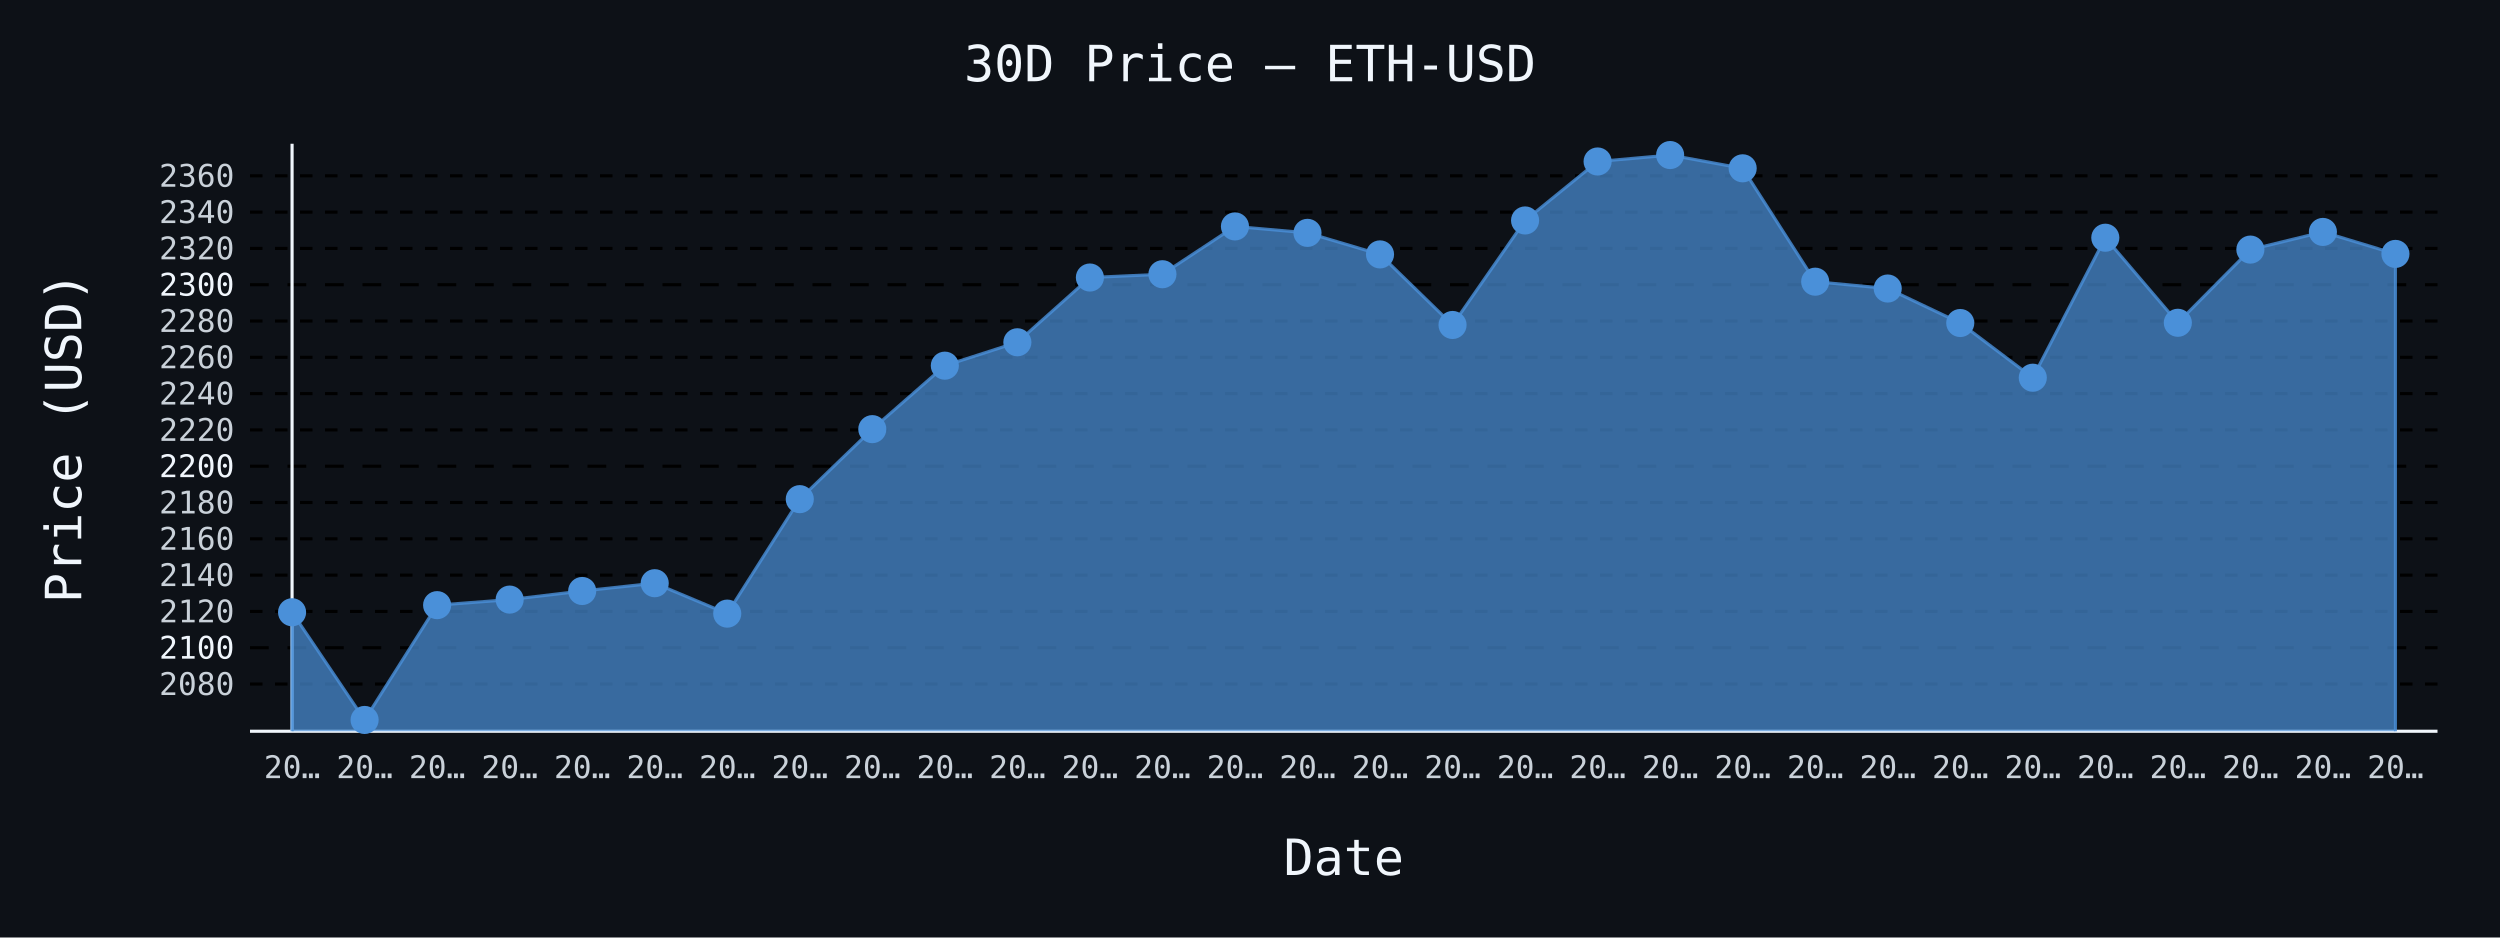
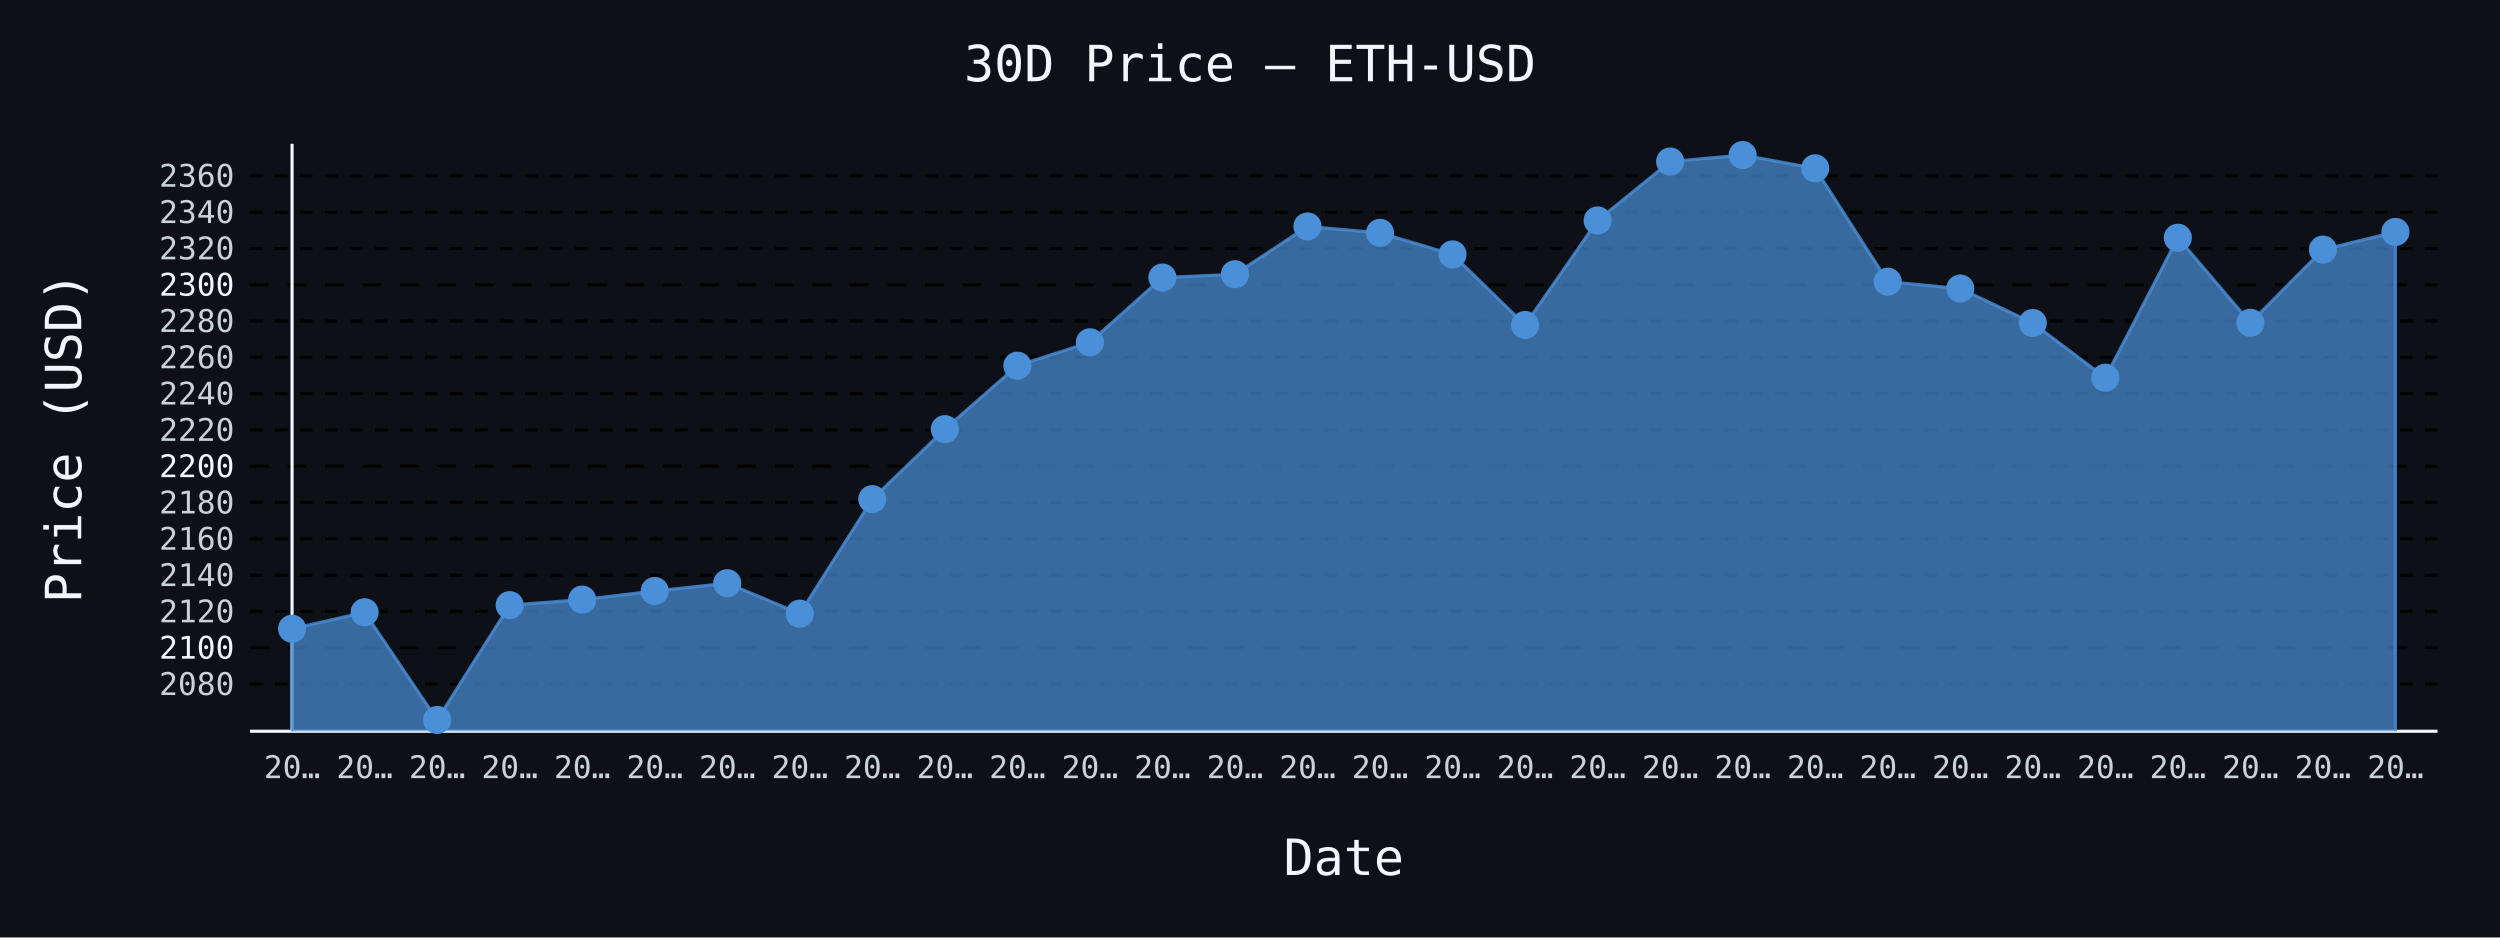
- <svg xmlns="http://www.w3.org/2000/svg" id="chart-6fa13c8d-880c-4db2-b328-0528bd08fd35" class="pygal-chart" viewBox="0 0 800 300">
+ <svg xmlns="http://www.w3.org/2000/svg" id="chart-1d5220e9-9b83-4064-9f17-596389854500" class="pygal-chart" viewBox="0 0 800 300">
  <defs>
-     <style type="text/css">#chart-6fa13c8d-880c-4db2-b328-0528bd08fd35{-webkit-user-select:none;-webkit-font-smoothing:antialiased;font-family:monospace}#chart-6fa13c8d-880c-4db2-b328-0528bd08fd35 .title{font-family:monospace;font-size:16px}#chart-6fa13c8d-880c-4db2-b328-0528bd08fd35 .legends .legend text{font-family:monospace;font-size:14px}#chart-6fa13c8d-880c-4db2-b328-0528bd08fd35 .axis text{font-family:monospace;font-size:10px}#chart-6fa13c8d-880c-4db2-b328-0528bd08fd35 .axis text.major{font-family:monospace;font-size:10px}#chart-6fa13c8d-880c-4db2-b328-0528bd08fd35 .text-overlay text.value{font-family:monospace;font-size:16px}#chart-6fa13c8d-880c-4db2-b328-0528bd08fd35 .text-overlay text.label{font-family:monospace;font-size:10px}#chart-6fa13c8d-880c-4db2-b328-0528bd08fd35 .tooltip{font-family:monospace;font-size:14px}#chart-6fa13c8d-880c-4db2-b328-0528bd08fd35 text.no_data{font-family:monospace;font-size:64px}
- #chart-6fa13c8d-880c-4db2-b328-0528bd08fd35{background-color:#0d1117}#chart-6fa13c8d-880c-4db2-b328-0528bd08fd35 path,#chart-6fa13c8d-880c-4db2-b328-0528bd08fd35 line,#chart-6fa13c8d-880c-4db2-b328-0528bd08fd35 rect,#chart-6fa13c8d-880c-4db2-b328-0528bd08fd35 circle{-webkit-transition:150ms;-moz-transition:150ms;transition:150ms}#chart-6fa13c8d-880c-4db2-b328-0528bd08fd35 .graph &gt; .background{fill:#0d1117}#chart-6fa13c8d-880c-4db2-b328-0528bd08fd35 .plot &gt; .background{fill:#0d1117}#chart-6fa13c8d-880c-4db2-b328-0528bd08fd35 .graph{fill:#c9d1d9}#chart-6fa13c8d-880c-4db2-b328-0528bd08fd35 text.no_data{fill:#f0f6fc}#chart-6fa13c8d-880c-4db2-b328-0528bd08fd35 .title{fill:#f0f6fc}#chart-6fa13c8d-880c-4db2-b328-0528bd08fd35 .legends .legend text{fill:#c9d1d9}#chart-6fa13c8d-880c-4db2-b328-0528bd08fd35 .legends .legend:hover text{fill:#f0f6fc}#chart-6fa13c8d-880c-4db2-b328-0528bd08fd35 .axis .line{stroke:#f0f6fc}#chart-6fa13c8d-880c-4db2-b328-0528bd08fd35 .axis .guide.line{stroke:#8b949e}#chart-6fa13c8d-880c-4db2-b328-0528bd08fd35 .axis .major.line{stroke:#c9d1d9}#chart-6fa13c8d-880c-4db2-b328-0528bd08fd35 .axis text.major{fill:#f0f6fc}#chart-6fa13c8d-880c-4db2-b328-0528bd08fd35 .axis.y .guides:hover .guide.line,#chart-6fa13c8d-880c-4db2-b328-0528bd08fd35 .line-graph .axis.x .guides:hover .guide.line,#chart-6fa13c8d-880c-4db2-b328-0528bd08fd35 .stackedline-graph .axis.x .guides:hover .guide.line,#chart-6fa13c8d-880c-4db2-b328-0528bd08fd35 .xy-graph .axis.x .guides:hover .guide.line{stroke:#f0f6fc}#chart-6fa13c8d-880c-4db2-b328-0528bd08fd35 .axis .guides:hover text{fill:#f0f6fc}#chart-6fa13c8d-880c-4db2-b328-0528bd08fd35 .reactive{fill-opacity:.7;stroke-opacity:.8;stroke-width:1}#chart-6fa13c8d-880c-4db2-b328-0528bd08fd35 .ci{stroke:#c9d1d9}#chart-6fa13c8d-880c-4db2-b328-0528bd08fd35 .reactive.active,#chart-6fa13c8d-880c-4db2-b328-0528bd08fd35 .active .reactive{fill-opacity:.8;stroke-opacity:.9;stroke-width:4}#chart-6fa13c8d-880c-4db2-b328-0528bd08fd35 .ci .reactive.active{stroke-width:1.5}#chart-6fa13c8d-880c-4db2-b328-0528bd08fd35 .series text{fill:#f0f6fc}#chart-6fa13c8d-880c-4db2-b328-0528bd08fd35 .tooltip rect{fill:#0d1117;stroke:#f0f6fc;-webkit-transition:opacity 150ms;-moz-transition:opacity 150ms;transition:opacity 150ms}#chart-6fa13c8d-880c-4db2-b328-0528bd08fd35 .tooltip .label{fill:#c9d1d9}#chart-6fa13c8d-880c-4db2-b328-0528bd08fd35 .tooltip .label{fill:#c9d1d9}#chart-6fa13c8d-880c-4db2-b328-0528bd08fd35 .tooltip .legend{font-size:.8em;fill:#8b949e}#chart-6fa13c8d-880c-4db2-b328-0528bd08fd35 .tooltip .x_label{font-size:.6em;fill:#f0f6fc}#chart-6fa13c8d-880c-4db2-b328-0528bd08fd35 .tooltip .xlink{font-size:.5em;text-decoration:underline}#chart-6fa13c8d-880c-4db2-b328-0528bd08fd35 .tooltip .value{font-size:1.5em}#chart-6fa13c8d-880c-4db2-b328-0528bd08fd35 .bound{font-size:.5em}#chart-6fa13c8d-880c-4db2-b328-0528bd08fd35 .max-value{font-size:.75em;fill:#8b949e}#chart-6fa13c8d-880c-4db2-b328-0528bd08fd35 .map-element{fill:#0d1117;stroke:#8b949e !important}#chart-6fa13c8d-880c-4db2-b328-0528bd08fd35 .map-element .reactive{fill-opacity:inherit;stroke-opacity:inherit}#chart-6fa13c8d-880c-4db2-b328-0528bd08fd35 .color-0,#chart-6fa13c8d-880c-4db2-b328-0528bd08fd35 .color-0 a:visited{stroke:#4a90d9;fill:#4a90d9}#chart-6fa13c8d-880c-4db2-b328-0528bd08fd35 .text-overlay .color-0 text{fill:black}
- #chart-6fa13c8d-880c-4db2-b328-0528bd08fd35 text.no_data{text-anchor:middle}#chart-6fa13c8d-880c-4db2-b328-0528bd08fd35 .guide.line{fill:none}#chart-6fa13c8d-880c-4db2-b328-0528bd08fd35 .centered{text-anchor:middle}#chart-6fa13c8d-880c-4db2-b328-0528bd08fd35 .title{text-anchor:middle}#chart-6fa13c8d-880c-4db2-b328-0528bd08fd35 .legends .legend text{fill-opacity:1}#chart-6fa13c8d-880c-4db2-b328-0528bd08fd35 .axis.x text{text-anchor:middle}#chart-6fa13c8d-880c-4db2-b328-0528bd08fd35 .axis.x:not(.web) text[transform]{text-anchor:start}#chart-6fa13c8d-880c-4db2-b328-0528bd08fd35 .axis.x:not(.web) text[transform].backwards{text-anchor:end}#chart-6fa13c8d-880c-4db2-b328-0528bd08fd35 .axis.y text{text-anchor:end}#chart-6fa13c8d-880c-4db2-b328-0528bd08fd35 .axis.y text[transform].backwards{text-anchor:start}#chart-6fa13c8d-880c-4db2-b328-0528bd08fd35 .axis.y2 text{text-anchor:start}#chart-6fa13c8d-880c-4db2-b328-0528bd08fd35 .axis.y2 text[transform].backwards{text-anchor:end}#chart-6fa13c8d-880c-4db2-b328-0528bd08fd35 .axis .guide.line{stroke-dasharray:4,4;stroke:black}#chart-6fa13c8d-880c-4db2-b328-0528bd08fd35 .axis .major.guide.line{stroke-dasharray:6,6;stroke:black}#chart-6fa13c8d-880c-4db2-b328-0528bd08fd35 .horizontal .axis.y .guide.line,#chart-6fa13c8d-880c-4db2-b328-0528bd08fd35 .horizontal .axis.y2 .guide.line,#chart-6fa13c8d-880c-4db2-b328-0528bd08fd35 .vertical .axis.x .guide.line{opacity:0}#chart-6fa13c8d-880c-4db2-b328-0528bd08fd35 .horizontal .axis.always_show .guide.line,#chart-6fa13c8d-880c-4db2-b328-0528bd08fd35 .vertical .axis.always_show .guide.line{opacity:1 !important}#chart-6fa13c8d-880c-4db2-b328-0528bd08fd35 .axis.y .guides:hover .guide.line,#chart-6fa13c8d-880c-4db2-b328-0528bd08fd35 .axis.y2 .guides:hover .guide.line,#chart-6fa13c8d-880c-4db2-b328-0528bd08fd35 .axis.x .guides:hover .guide.line{opacity:1}#chart-6fa13c8d-880c-4db2-b328-0528bd08fd35 .axis .guides:hover text{opacity:1}#chart-6fa13c8d-880c-4db2-b328-0528bd08fd35 .nofill{fill:none}#chart-6fa13c8d-880c-4db2-b328-0528bd08fd35 .subtle-fill{fill-opacity:.2}#chart-6fa13c8d-880c-4db2-b328-0528bd08fd35 .dot{stroke-width:1px;fill-opacity:1;stroke-opacity:1}#chart-6fa13c8d-880c-4db2-b328-0528bd08fd35 .dot.active{stroke-width:5px}#chart-6fa13c8d-880c-4db2-b328-0528bd08fd35 .dot.negative{fill:transparent}#chart-6fa13c8d-880c-4db2-b328-0528bd08fd35 text,#chart-6fa13c8d-880c-4db2-b328-0528bd08fd35 tspan{stroke:none !important}#chart-6fa13c8d-880c-4db2-b328-0528bd08fd35 .series text.active{opacity:1}#chart-6fa13c8d-880c-4db2-b328-0528bd08fd35 .tooltip rect{fill-opacity:.95;stroke-width:.5}#chart-6fa13c8d-880c-4db2-b328-0528bd08fd35 .tooltip text{fill-opacity:1}#chart-6fa13c8d-880c-4db2-b328-0528bd08fd35 .showable{visibility:hidden}#chart-6fa13c8d-880c-4db2-b328-0528bd08fd35 .showable.shown{visibility:visible}#chart-6fa13c8d-880c-4db2-b328-0528bd08fd35 .gauge-background{fill:rgba(229,229,229,1);stroke:none}#chart-6fa13c8d-880c-4db2-b328-0528bd08fd35 .bg-lines{stroke:#0d1117;stroke-width:2px}</style>
+     <style type="text/css">#chart-1d5220e9-9b83-4064-9f17-596389854500{-webkit-user-select:none;-webkit-font-smoothing:antialiased;font-family:monospace}#chart-1d5220e9-9b83-4064-9f17-596389854500 .title{font-family:monospace;font-size:16px}#chart-1d5220e9-9b83-4064-9f17-596389854500 .legends .legend text{font-family:monospace;font-size:14px}#chart-1d5220e9-9b83-4064-9f17-596389854500 .axis text{font-family:monospace;font-size:10px}#chart-1d5220e9-9b83-4064-9f17-596389854500 .axis text.major{font-family:monospace;font-size:10px}#chart-1d5220e9-9b83-4064-9f17-596389854500 .text-overlay text.value{font-family:monospace;font-size:16px}#chart-1d5220e9-9b83-4064-9f17-596389854500 .text-overlay text.label{font-family:monospace;font-size:10px}#chart-1d5220e9-9b83-4064-9f17-596389854500 .tooltip{font-family:monospace;font-size:14px}#chart-1d5220e9-9b83-4064-9f17-596389854500 text.no_data{font-family:monospace;font-size:64px}
+ #chart-1d5220e9-9b83-4064-9f17-596389854500{background-color:#0d1117}#chart-1d5220e9-9b83-4064-9f17-596389854500 path,#chart-1d5220e9-9b83-4064-9f17-596389854500 line,#chart-1d5220e9-9b83-4064-9f17-596389854500 rect,#chart-1d5220e9-9b83-4064-9f17-596389854500 circle{-webkit-transition:150ms;-moz-transition:150ms;transition:150ms}#chart-1d5220e9-9b83-4064-9f17-596389854500 .graph &gt; .background{fill:#0d1117}#chart-1d5220e9-9b83-4064-9f17-596389854500 .plot &gt; .background{fill:#0d1117}#chart-1d5220e9-9b83-4064-9f17-596389854500 .graph{fill:#c9d1d9}#chart-1d5220e9-9b83-4064-9f17-596389854500 text.no_data{fill:#f0f6fc}#chart-1d5220e9-9b83-4064-9f17-596389854500 .title{fill:#f0f6fc}#chart-1d5220e9-9b83-4064-9f17-596389854500 .legends .legend text{fill:#c9d1d9}#chart-1d5220e9-9b83-4064-9f17-596389854500 .legends .legend:hover text{fill:#f0f6fc}#chart-1d5220e9-9b83-4064-9f17-596389854500 .axis .line{stroke:#f0f6fc}#chart-1d5220e9-9b83-4064-9f17-596389854500 .axis .guide.line{stroke:#8b949e}#chart-1d5220e9-9b83-4064-9f17-596389854500 .axis .major.line{stroke:#c9d1d9}#chart-1d5220e9-9b83-4064-9f17-596389854500 .axis text.major{fill:#f0f6fc}#chart-1d5220e9-9b83-4064-9f17-596389854500 .axis.y .guides:hover .guide.line,#chart-1d5220e9-9b83-4064-9f17-596389854500 .line-graph .axis.x .guides:hover .guide.line,#chart-1d5220e9-9b83-4064-9f17-596389854500 .stackedline-graph .axis.x .guides:hover .guide.line,#chart-1d5220e9-9b83-4064-9f17-596389854500 .xy-graph .axis.x .guides:hover .guide.line{stroke:#f0f6fc}#chart-1d5220e9-9b83-4064-9f17-596389854500 .axis .guides:hover text{fill:#f0f6fc}#chart-1d5220e9-9b83-4064-9f17-596389854500 .reactive{fill-opacity:.7;stroke-opacity:.8;stroke-width:1}#chart-1d5220e9-9b83-4064-9f17-596389854500 .ci{stroke:#c9d1d9}#chart-1d5220e9-9b83-4064-9f17-596389854500 .reactive.active,#chart-1d5220e9-9b83-4064-9f17-596389854500 .active .reactive{fill-opacity:.8;stroke-opacity:.9;stroke-width:4}#chart-1d5220e9-9b83-4064-9f17-596389854500 .ci .reactive.active{stroke-width:1.5}#chart-1d5220e9-9b83-4064-9f17-596389854500 .series text{fill:#f0f6fc}#chart-1d5220e9-9b83-4064-9f17-596389854500 .tooltip rect{fill:#0d1117;stroke:#f0f6fc;-webkit-transition:opacity 150ms;-moz-transition:opacity 150ms;transition:opacity 150ms}#chart-1d5220e9-9b83-4064-9f17-596389854500 .tooltip .label{fill:#c9d1d9}#chart-1d5220e9-9b83-4064-9f17-596389854500 .tooltip .label{fill:#c9d1d9}#chart-1d5220e9-9b83-4064-9f17-596389854500 .tooltip .legend{font-size:.8em;fill:#8b949e}#chart-1d5220e9-9b83-4064-9f17-596389854500 .tooltip .x_label{font-size:.6em;fill:#f0f6fc}#chart-1d5220e9-9b83-4064-9f17-596389854500 .tooltip .xlink{font-size:.5em;text-decoration:underline}#chart-1d5220e9-9b83-4064-9f17-596389854500 .tooltip .value{font-size:1.5em}#chart-1d5220e9-9b83-4064-9f17-596389854500 .bound{font-size:.5em}#chart-1d5220e9-9b83-4064-9f17-596389854500 .max-value{font-size:.75em;fill:#8b949e}#chart-1d5220e9-9b83-4064-9f17-596389854500 .map-element{fill:#0d1117;stroke:#8b949e !important}#chart-1d5220e9-9b83-4064-9f17-596389854500 .map-element .reactive{fill-opacity:inherit;stroke-opacity:inherit}#chart-1d5220e9-9b83-4064-9f17-596389854500 .color-0,#chart-1d5220e9-9b83-4064-9f17-596389854500 .color-0 a:visited{stroke:#4a90d9;fill:#4a90d9}#chart-1d5220e9-9b83-4064-9f17-596389854500 .text-overlay .color-0 text{fill:black}
+ #chart-1d5220e9-9b83-4064-9f17-596389854500 text.no_data{text-anchor:middle}#chart-1d5220e9-9b83-4064-9f17-596389854500 .guide.line{fill:none}#chart-1d5220e9-9b83-4064-9f17-596389854500 .centered{text-anchor:middle}#chart-1d5220e9-9b83-4064-9f17-596389854500 .title{text-anchor:middle}#chart-1d5220e9-9b83-4064-9f17-596389854500 .legends .legend text{fill-opacity:1}#chart-1d5220e9-9b83-4064-9f17-596389854500 .axis.x text{text-anchor:middle}#chart-1d5220e9-9b83-4064-9f17-596389854500 .axis.x:not(.web) text[transform]{text-anchor:start}#chart-1d5220e9-9b83-4064-9f17-596389854500 .axis.x:not(.web) text[transform].backwards{text-anchor:end}#chart-1d5220e9-9b83-4064-9f17-596389854500 .axis.y text{text-anchor:end}#chart-1d5220e9-9b83-4064-9f17-596389854500 .axis.y text[transform].backwards{text-anchor:start}#chart-1d5220e9-9b83-4064-9f17-596389854500 .axis.y2 text{text-anchor:start}#chart-1d5220e9-9b83-4064-9f17-596389854500 .axis.y2 text[transform].backwards{text-anchor:end}#chart-1d5220e9-9b83-4064-9f17-596389854500 .axis .guide.line{stroke-dasharray:4,4;stroke:black}#chart-1d5220e9-9b83-4064-9f17-596389854500 .axis .major.guide.line{stroke-dasharray:6,6;stroke:black}#chart-1d5220e9-9b83-4064-9f17-596389854500 .horizontal .axis.y .guide.line,#chart-1d5220e9-9b83-4064-9f17-596389854500 .horizontal .axis.y2 .guide.line,#chart-1d5220e9-9b83-4064-9f17-596389854500 .vertical .axis.x .guide.line{opacity:0}#chart-1d5220e9-9b83-4064-9f17-596389854500 .horizontal .axis.always_show .guide.line,#chart-1d5220e9-9b83-4064-9f17-596389854500 .vertical .axis.always_show .guide.line{opacity:1 !important}#chart-1d5220e9-9b83-4064-9f17-596389854500 .axis.y .guides:hover .guide.line,#chart-1d5220e9-9b83-4064-9f17-596389854500 .axis.y2 .guides:hover .guide.line,#chart-1d5220e9-9b83-4064-9f17-596389854500 .axis.x .guides:hover .guide.line{opacity:1}#chart-1d5220e9-9b83-4064-9f17-596389854500 .axis .guides:hover text{opacity:1}#chart-1d5220e9-9b83-4064-9f17-596389854500 .nofill{fill:none}#chart-1d5220e9-9b83-4064-9f17-596389854500 .subtle-fill{fill-opacity:.2}#chart-1d5220e9-9b83-4064-9f17-596389854500 .dot{stroke-width:1px;fill-opacity:1;stroke-opacity:1}#chart-1d5220e9-9b83-4064-9f17-596389854500 .dot.active{stroke-width:5px}#chart-1d5220e9-9b83-4064-9f17-596389854500 .dot.negative{fill:transparent}#chart-1d5220e9-9b83-4064-9f17-596389854500 text,#chart-1d5220e9-9b83-4064-9f17-596389854500 tspan{stroke:none !important}#chart-1d5220e9-9b83-4064-9f17-596389854500 .series text.active{opacity:1}#chart-1d5220e9-9b83-4064-9f17-596389854500 .tooltip rect{fill-opacity:.95;stroke-width:.5}#chart-1d5220e9-9b83-4064-9f17-596389854500 .tooltip text{fill-opacity:1}#chart-1d5220e9-9b83-4064-9f17-596389854500 .showable{visibility:hidden}#chart-1d5220e9-9b83-4064-9f17-596389854500 .showable.shown{visibility:visible}#chart-1d5220e9-9b83-4064-9f17-596389854500 .gauge-background{fill:rgba(229,229,229,1);stroke:none}#chart-1d5220e9-9b83-4064-9f17-596389854500 .bg-lines{stroke:#0d1117;stroke-width:2px}</style>
  </defs>
  <g class="graph line-graph vertical">
    <rect x="0" y="0" width="800" height="300" class="background" />
    <g transform="translate(80, 46)" class="plot">
      <rect x="0" y="0" width="700.0" height="188" class="background" />
      <g class="axis y always_show">
        <path d="M0 188 h700" class="line" />
        <g class="guides">
          <path d="M0 172.89 h700" class="guide line" />
          <text x="-5" y="176.39" class="">2080</text>
        </g>
        <g class="guides">
          <path d="M0 161.274 h700" class="major guide line" />
          <text x="-5" y="164.774" class="major">2100</text>
        </g>
        <g class="guides">
          <path d="M0 149.657 h700" class="guide line" />
          <text x="-5" y="153.157" class="">2120</text>
        </g>
        <g class="guides">
          <path d="M0 138.041 h700" class="guide line" />
          <text x="-5" y="141.541" class="">2140</text>
        </g>
        <g class="guides">
          <path d="M0 126.424 h700" class="guide line" />
          <text x="-5" y="129.924" class="">2160</text>
        </g>
        <g class="guides">
          <path d="M0 114.808 h700" class="guide line" />
          <text x="-5" y="118.308" class="">2180</text>
        </g>
        <g class="guides">
          <path d="M0 103.192 h700" class="major guide line" />
          <text x="-5" y="106.692" class="major">2200</text>
        </g>
        <g class="guides">
          <path d="M0 91.575 h700" class="guide line" />
          <text x="-5" y="95.075" class="">2220</text>
        </g>
        <g class="guides">
          <path d="M0 79.959 h700" class="guide line" />
          <text x="-5" y="83.459" class="">2240</text>
        </g>
        <g class="guides">
          <path d="M0 68.342 h700" class="guide line" />
          <text x="-5" y="71.842" class="">2260</text>
        </g>
        <g class="guides">
          <path d="M0 56.726 h700" class="guide line" />
          <text x="-5" y="60.226" class="">2280</text>
        </g>
        <g class="guides">
          <path d="M0 45.109 h700" class="major guide line" />
          <text x="-5" y="48.609" class="major">2300</text>
        </g>
        <g class="guides">
          <path d="M0 33.493 h700" class="guide line" />
          <text x="-5" y="36.993" class="">2320</text>
        </g>
        <g class="guides">
          <path d="M0 21.876 h700" class="guide line" />
          <text x="-5" y="25.376" class="">2340</text>
        </g>
        <g class="guides">
          <path d="M0 10.26 h700" class="guide line" />
          <text x="-5" y="13.76" class="">2360</text>
        </g>
      </g>
      <g class="axis x">
        <g class="guides">
          <path d="M13.462 0 v188" class="line" />
          <text x="13.462" y="203.0" class="">20…</text>
        </g>
        <g class="guides">
          <path d="M36.671 0 v188" class="guide line" />
          <text x="36.671" y="203.0" class="">20…</text>
        </g>
        <g class="guides">
          <path d="M59.881 0 v188" class="guide line" />
          <text x="59.881" y="203.0" class="">20…</text>
        </g>
        <g class="guides">
          <path d="M83.09 0 v188" class="guide line" />
          <text x="83.09" y="203.0" class="">20…</text>
        </g>
        <g class="guides">
          <path d="M106.3 0 v188" class="guide line" />
          <text x="106.3" y="203.0" class="">20…</text>
        </g>
        <g class="guides">
          <path d="M129.509 0 v188" class="guide line" />
          <text x="129.509" y="203.0" class="">20…</text>
        </g>
        <g class="guides">
          <path d="M152.719 0 v188" class="guide line" />
          <text x="152.719" y="203.0" class="">20…</text>
        </g>
        <g class="guides">
          <path d="M175.928 0 v188" class="guide line" />
          <text x="175.928" y="203.0" class="">20…</text>
        </g>
        <g class="guides">
          <path d="M199.138 0 v188" class="guide line" />
          <text x="199.138" y="203.0" class="">20…</text>
        </g>
        <g class="guides">
          <path d="M222.347 0 v188" class="guide line" />
          <text x="222.347" y="203.0" class="">20…</text>
        </g>
        <g class="guides">
          <path d="M245.557 0 v188" class="guide line" />
          <text x="245.557" y="203.0" class="">20…</text>
        </g>
        <g class="guides">
          <path d="M268.767 0 v188" class="guide line" />
          <text x="268.767" y="203.0" class="">20…</text>
        </g>
        <g class="guides">
          <path d="M291.976 0 v188" class="guide line" />
          <text x="291.976" y="203.0" class="">20…</text>
        </g>
        <g class="guides">
          <path d="M315.186 0 v188" class="guide line" />
          <text x="315.186" y="203.0" class="">20…</text>
        </g>
        <g class="guides">
          <path d="M338.395 0 v188" class="guide line" />
          <text x="338.395" y="203.0" class="">20…</text>
        </g>
        <g class="guides">
          <path d="M361.605 0 v188" class="guide line" />
          <text x="361.605" y="203.0" class="">20…</text>
        </g>
        <g class="guides">
          <path d="M384.814 0 v188" class="guide line" />
          <text x="384.814" y="203.0" class="">20…</text>
        </g>
        <g class="guides">
          <path d="M408.024 0 v188" class="guide line" />
          <text x="408.024" y="203.0" class="">20…</text>
        </g>
        <g class="guides">
          <path d="M431.233 0 v188" class="guide line" />
          <text x="431.233" y="203.0" class="">20…</text>
        </g>
        <g class="guides">
          <path d="M454.443 0 v188" class="guide line" />
          <text x="454.443" y="203.0" class="">20…</text>
        </g>
        <g class="guides">
          <path d="M477.653 0 v188" class="guide line" />
          <text x="477.653" y="203.0" class="">20…</text>
        </g>
        <g class="guides">
          <path d="M500.862 0 v188" class="guide line" />
          <text x="500.862" y="203.0" class="">20…</text>
        </g>
        <g class="guides">
          <path d="M524.072 0 v188" class="guide line" />
          <text x="524.072" y="203.0" class="">20…</text>
        </g>
        <g class="guides">
          <path d="M547.281 0 v188" class="guide line" />
          <text x="547.281" y="203.0" class="">20…</text>
        </g>
        <g class="guides">
          <path d="M570.491 0 v188" class="guide line" />
          <text x="570.491" y="203.0" class="">20…</text>
        </g>
        <g class="guides">
          <path d="M593.7 0 v188" class="guide line" />
          <text x="593.7" y="203.0" class="">20…</text>
        </g>
        <g class="guides">
          <path d="M616.91 0 v188" class="guide line" />
          <text x="616.91" y="203.0" class="">20…</text>
        </g>
        <g class="guides">
          <path d="M640.119 0 v188" class="guide line" />
          <text x="640.119" y="203.0" class="">20…</text>
        </g>
        <g class="guides">
          <path d="M663.329 0 v188" class="guide line" />
          <text x="663.329" y="203.0" class="">20…</text>
        </g>
        <g class="guides">
          <path d="M686.538 0 v188" class="guide line" />
          <text x="686.538" y="203.0" class="">20…</text>
        </g>
      </g>
      <g class="series serie-0 color-0">
-         <path d="M13.462 188 L13.462 149.924 36.671 184.385 59.881 147.648 83.09 145.87 106.3 143.117 129.509 140.625 152.719 150.36 175.928 113.728 199.138 91.325 222.347 71.014 245.557 63.527 268.767 42.809 291.976 41.752 315.186 26.453 338.395 28.515 361.605 35.41 384.814 57.992 408.024 24.548 431.233 5.677 454.443 3.615 477.653 7.861 500.862 44.139 524.072 46.329 547.281 57.365 570.491 74.865 593.7 30.072 616.91 57.289 640.119 33.87 663.329 28.219 686.538 35.253 686.538 188" class="line reactive" />
+         <path d="M13.462 188 L13.462 155.198 36.671 149.924 59.881 184.385 83.09 147.648 106.3 145.87 129.509 143.117 152.719 140.625 175.928 150.36 199.138 113.728 222.347 91.325 245.557 71.014 268.767 63.527 291.976 42.809 315.186 41.752 338.395 26.453 361.605 28.515 384.814 35.41 408.024 57.992 431.233 24.548 454.443 5.677 477.653 3.615 500.862 7.861 524.072 44.139 547.281 46.329 570.491 57.365 593.7 74.865 616.91 30.072 640.119 57.289 663.329 33.87 686.538 28.219 686.538 188" class="line reactive" />
      </g>
    </g>
    <g class="titles">
      <text x="400.0" y="26" class="title plot_title">30D Price — ETH-USD</text>
      <text x="430.0" y="280" class="title">Date</text>
      <text x="0" y="166.0" class="title" transform="rotate(-90 0 140)">Price (USD)</text>
    </g>
    <g transform="translate(80, 46)" class="plot overlay">
      <g class="series serie-0 color-0">
        <g class="dots">
-           <circle cx="13.462" cy="149.924" r="4" class="dot reactive tooltip-trigger" />
-         </g>
-         <g class="dots">
-           <circle cx="36.671" cy="184.385" r="4" class="dot reactive tooltip-trigger" />
-         </g>
-         <g class="dots">
-           <circle cx="59.881" cy="147.648" r="4" class="dot reactive tooltip-trigger" />
-         </g>
-         <g class="dots">
-           <circle cx="83.09" cy="145.87" r="4" class="dot reactive tooltip-trigger" />
-         </g>
-         <g class="dots">
-           <circle cx="106.3" cy="143.117" r="4" class="dot reactive tooltip-trigger" />
-         </g>
-         <g class="dots">
-           <circle cx="129.509" cy="140.625" r="4" class="dot reactive tooltip-trigger" />
-         </g>
-         <g class="dots">
-           <circle cx="152.719" cy="150.36" r="4" class="dot reactive tooltip-trigger" />
-         </g>
-         <g class="dots">
-           <circle cx="175.928" cy="113.728" r="4" class="dot reactive tooltip-trigger" />
-         </g>
-         <g class="dots">
-           <circle cx="199.138" cy="91.325" r="4" class="dot reactive tooltip-trigger" />
-         </g>
-         <g class="dots">
-           <circle cx="222.347" cy="71.014" r="4" class="dot reactive tooltip-trigger" />
-         </g>
-         <g class="dots">
-           <circle cx="245.557" cy="63.527" r="4" class="dot reactive tooltip-trigger" />
-         </g>
-         <g class="dots">
-           <circle cx="268.767" cy="42.809" r="4" class="dot reactive tooltip-trigger" />
-         </g>
-         <g class="dots">
-           <circle cx="291.976" cy="41.752" r="4" class="dot reactive tooltip-trigger" />
-         </g>
-         <g class="dots">
-           <circle cx="315.186" cy="26.453" r="4" class="dot reactive tooltip-trigger" />
-         </g>
-         <g class="dots">
-           <circle cx="338.395" cy="28.515" r="4" class="dot reactive tooltip-trigger" />
-         </g>
-         <g class="dots">
-           <circle cx="361.605" cy="35.41" r="4" class="dot reactive tooltip-trigger" />
-         </g>
-         <g class="dots">
-           <circle cx="384.814" cy="57.992" r="4" class="dot reactive tooltip-trigger" />
-         </g>
-         <g class="dots">
-           <circle cx="408.024" cy="24.548" r="4" class="dot reactive tooltip-trigger" />
-         </g>
-         <g class="dots">
-           <circle cx="431.233" cy="5.677" r="4" class="dot reactive tooltip-trigger" />
-         </g>
-         <g class="dots">
-           <circle cx="454.443" cy="3.615" r="4" class="dot reactive tooltip-trigger" />
-         </g>
-         <g class="dots">
-           <circle cx="477.653" cy="7.861" r="4" class="dot reactive tooltip-trigger" />
-         </g>
-         <g class="dots">
-           <circle cx="500.862" cy="44.139" r="4" class="dot reactive tooltip-trigger" />
-         </g>
-         <g class="dots">
-           <circle cx="524.072" cy="46.329" r="4" class="dot reactive tooltip-trigger" />
-         </g>
-         <g class="dots">
-           <circle cx="547.281" cy="57.365" r="4" class="dot reactive tooltip-trigger" />
-         </g>
-         <g class="dots">
-           <circle cx="570.491" cy="74.865" r="4" class="dot reactive tooltip-trigger" />
-         </g>
-         <g class="dots">
-           <circle cx="593.7" cy="30.072" r="4" class="dot reactive tooltip-trigger" />
-         </g>
-         <g class="dots">
-           <circle cx="616.91" cy="57.289" r="4" class="dot reactive tooltip-trigger" />
-         </g>
-         <g class="dots">
-           <circle cx="640.119" cy="33.87" r="4" class="dot reactive tooltip-trigger" />
-         </g>
-         <g class="dots">
-           <circle cx="663.329" cy="28.219" r="4" class="dot reactive tooltip-trigger" />
-         </g>
-         <g class="dots">
-           <circle cx="686.538" cy="35.253" r="4" class="dot reactive tooltip-trigger" />
+           <circle cx="13.462" cy="155.198" r="4" class="dot reactive tooltip-trigger" />
+         </g>
+         <g class="dots">
+           <circle cx="36.671" cy="149.924" r="4" class="dot reactive tooltip-trigger" />
+         </g>
+         <g class="dots">
+           <circle cx="59.881" cy="184.385" r="4" class="dot reactive tooltip-trigger" />
+         </g>
+         <g class="dots">
+           <circle cx="83.09" cy="147.648" r="4" class="dot reactive tooltip-trigger" />
+         </g>
+         <g class="dots">
+           <circle cx="106.3" cy="145.87" r="4" class="dot reactive tooltip-trigger" />
+         </g>
+         <g class="dots">
+           <circle cx="129.509" cy="143.117" r="4" class="dot reactive tooltip-trigger" />
+         </g>
+         <g class="dots">
+           <circle cx="152.719" cy="140.625" r="4" class="dot reactive tooltip-trigger" />
+         </g>
+         <g class="dots">
+           <circle cx="175.928" cy="150.36" r="4" class="dot reactive tooltip-trigger" />
+         </g>
+         <g class="dots">
+           <circle cx="199.138" cy="113.728" r="4" class="dot reactive tooltip-trigger" />
+         </g>
+         <g class="dots">
+           <circle cx="222.347" cy="91.325" r="4" class="dot reactive tooltip-trigger" />
+         </g>
+         <g class="dots">
+           <circle cx="245.557" cy="71.014" r="4" class="dot reactive tooltip-trigger" />
+         </g>
+         <g class="dots">
+           <circle cx="268.767" cy="63.527" r="4" class="dot reactive tooltip-trigger" />
+         </g>
+         <g class="dots">
+           <circle cx="291.976" cy="42.809" r="4" class="dot reactive tooltip-trigger" />
+         </g>
+         <g class="dots">
+           <circle cx="315.186" cy="41.752" r="4" class="dot reactive tooltip-trigger" />
+         </g>
+         <g class="dots">
+           <circle cx="338.395" cy="26.453" r="4" class="dot reactive tooltip-trigger" />
+         </g>
+         <g class="dots">
+           <circle cx="361.605" cy="28.515" r="4" class="dot reactive tooltip-trigger" />
+         </g>
+         <g class="dots">
+           <circle cx="384.814" cy="35.41" r="4" class="dot reactive tooltip-trigger" />
+         </g>
+         <g class="dots">
+           <circle cx="408.024" cy="57.992" r="4" class="dot reactive tooltip-trigger" />
+         </g>
+         <g class="dots">
+           <circle cx="431.233" cy="24.548" r="4" class="dot reactive tooltip-trigger" />
+         </g>
+         <g class="dots">
+           <circle cx="454.443" cy="5.677" r="4" class="dot reactive tooltip-trigger" />
+         </g>
+         <g class="dots">
+           <circle cx="477.653" cy="3.615" r="4" class="dot reactive tooltip-trigger" />
+         </g>
+         <g class="dots">
+           <circle cx="500.862" cy="7.861" r="4" class="dot reactive tooltip-trigger" />
+         </g>
+         <g class="dots">
+           <circle cx="524.072" cy="44.139" r="4" class="dot reactive tooltip-trigger" />
+         </g>
+         <g class="dots">
+           <circle cx="547.281" cy="46.329" r="4" class="dot reactive tooltip-trigger" />
+         </g>
+         <g class="dots">
+           <circle cx="570.491" cy="57.365" r="4" class="dot reactive tooltip-trigger" />
+         </g>
+         <g class="dots">
+           <circle cx="593.7" cy="74.865" r="4" class="dot reactive tooltip-trigger" />
+         </g>
+         <g class="dots">
+           <circle cx="616.91" cy="30.072" r="4" class="dot reactive tooltip-trigger" />
+         </g>
+         <g class="dots">
+           <circle cx="640.119" cy="57.289" r="4" class="dot reactive tooltip-trigger" />
+         </g>
+         <g class="dots">
+           <circle cx="663.329" cy="33.87" r="4" class="dot reactive tooltip-trigger" />
+         </g>
+         <g class="dots">
+           <circle cx="686.538" cy="28.219" r="4" class="dot reactive tooltip-trigger" />
        </g>
      </g>
    </g>
    <g transform="translate(80, 46)" class="plot text-overlay">
      <g class="series serie-0 color-0" />
    </g>
    <g transform="translate(80, 46)" class="plot tooltip-overlay">
      <g transform="translate(0 0)" style="opacity: 0" class="tooltip">
        <rect rx="0" ry="0" width="0" height="0" class="tooltip-box" />
        <g class="text" />
      </g>
    </g>
  </g>
</svg>
